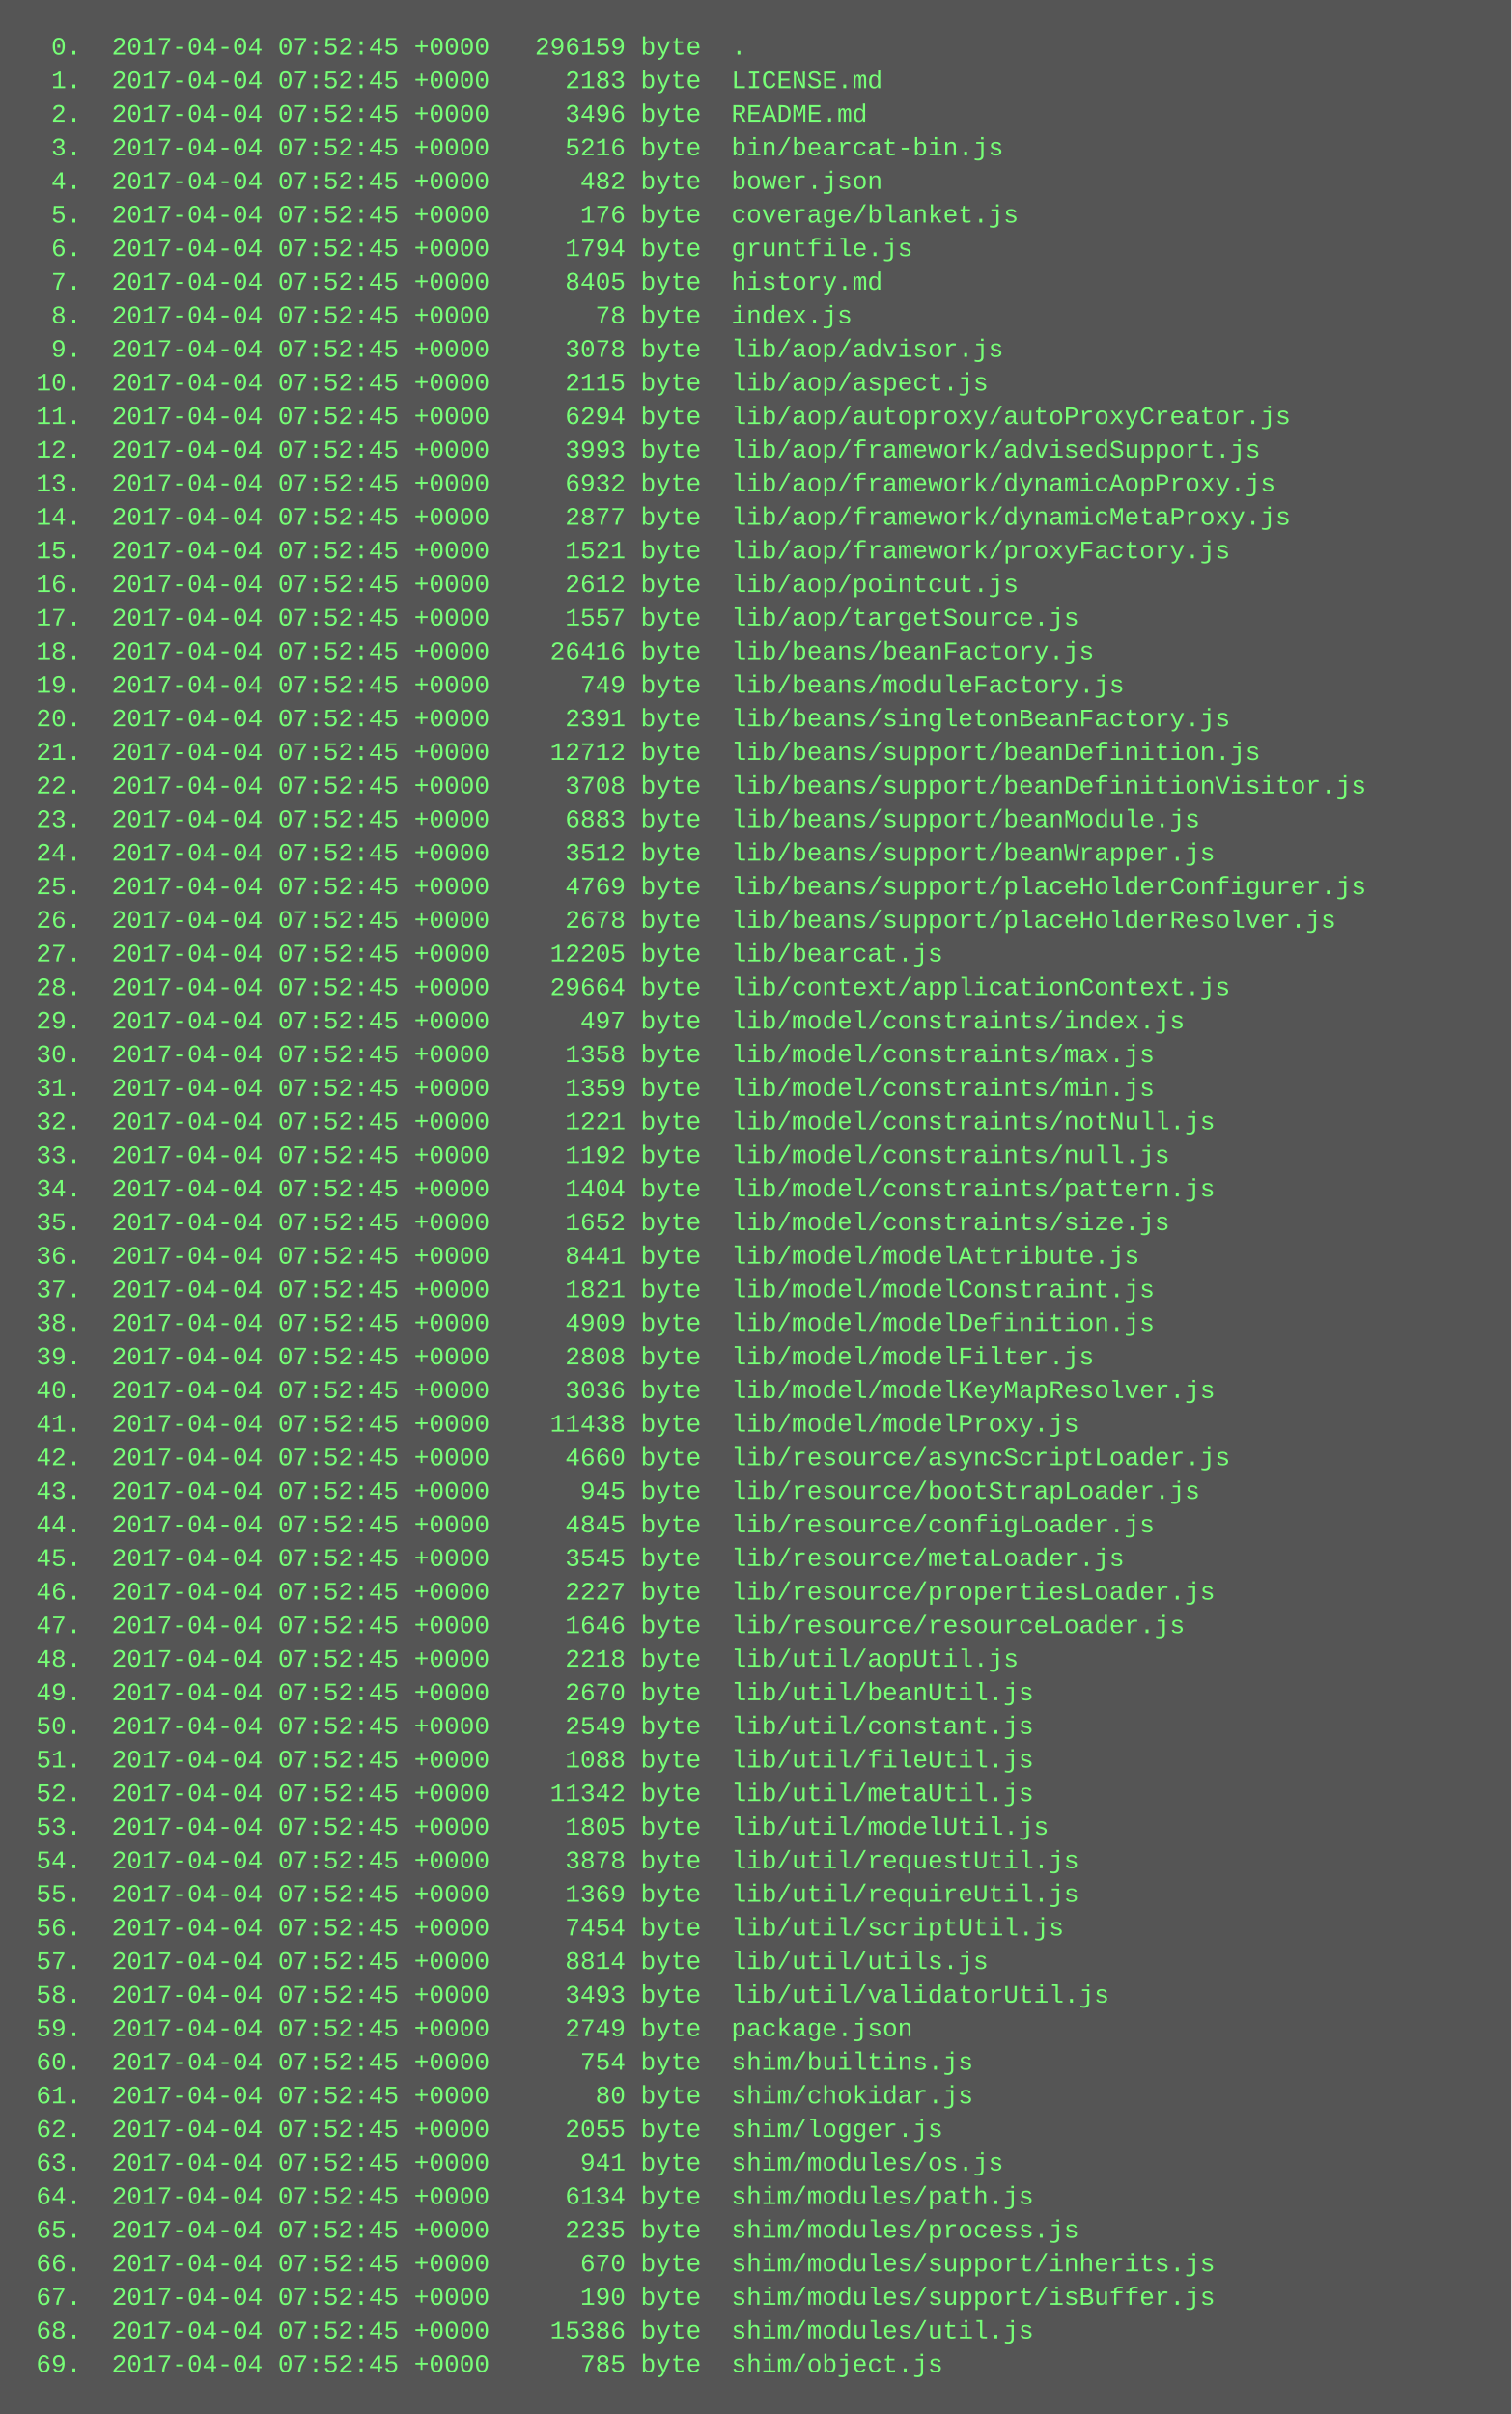
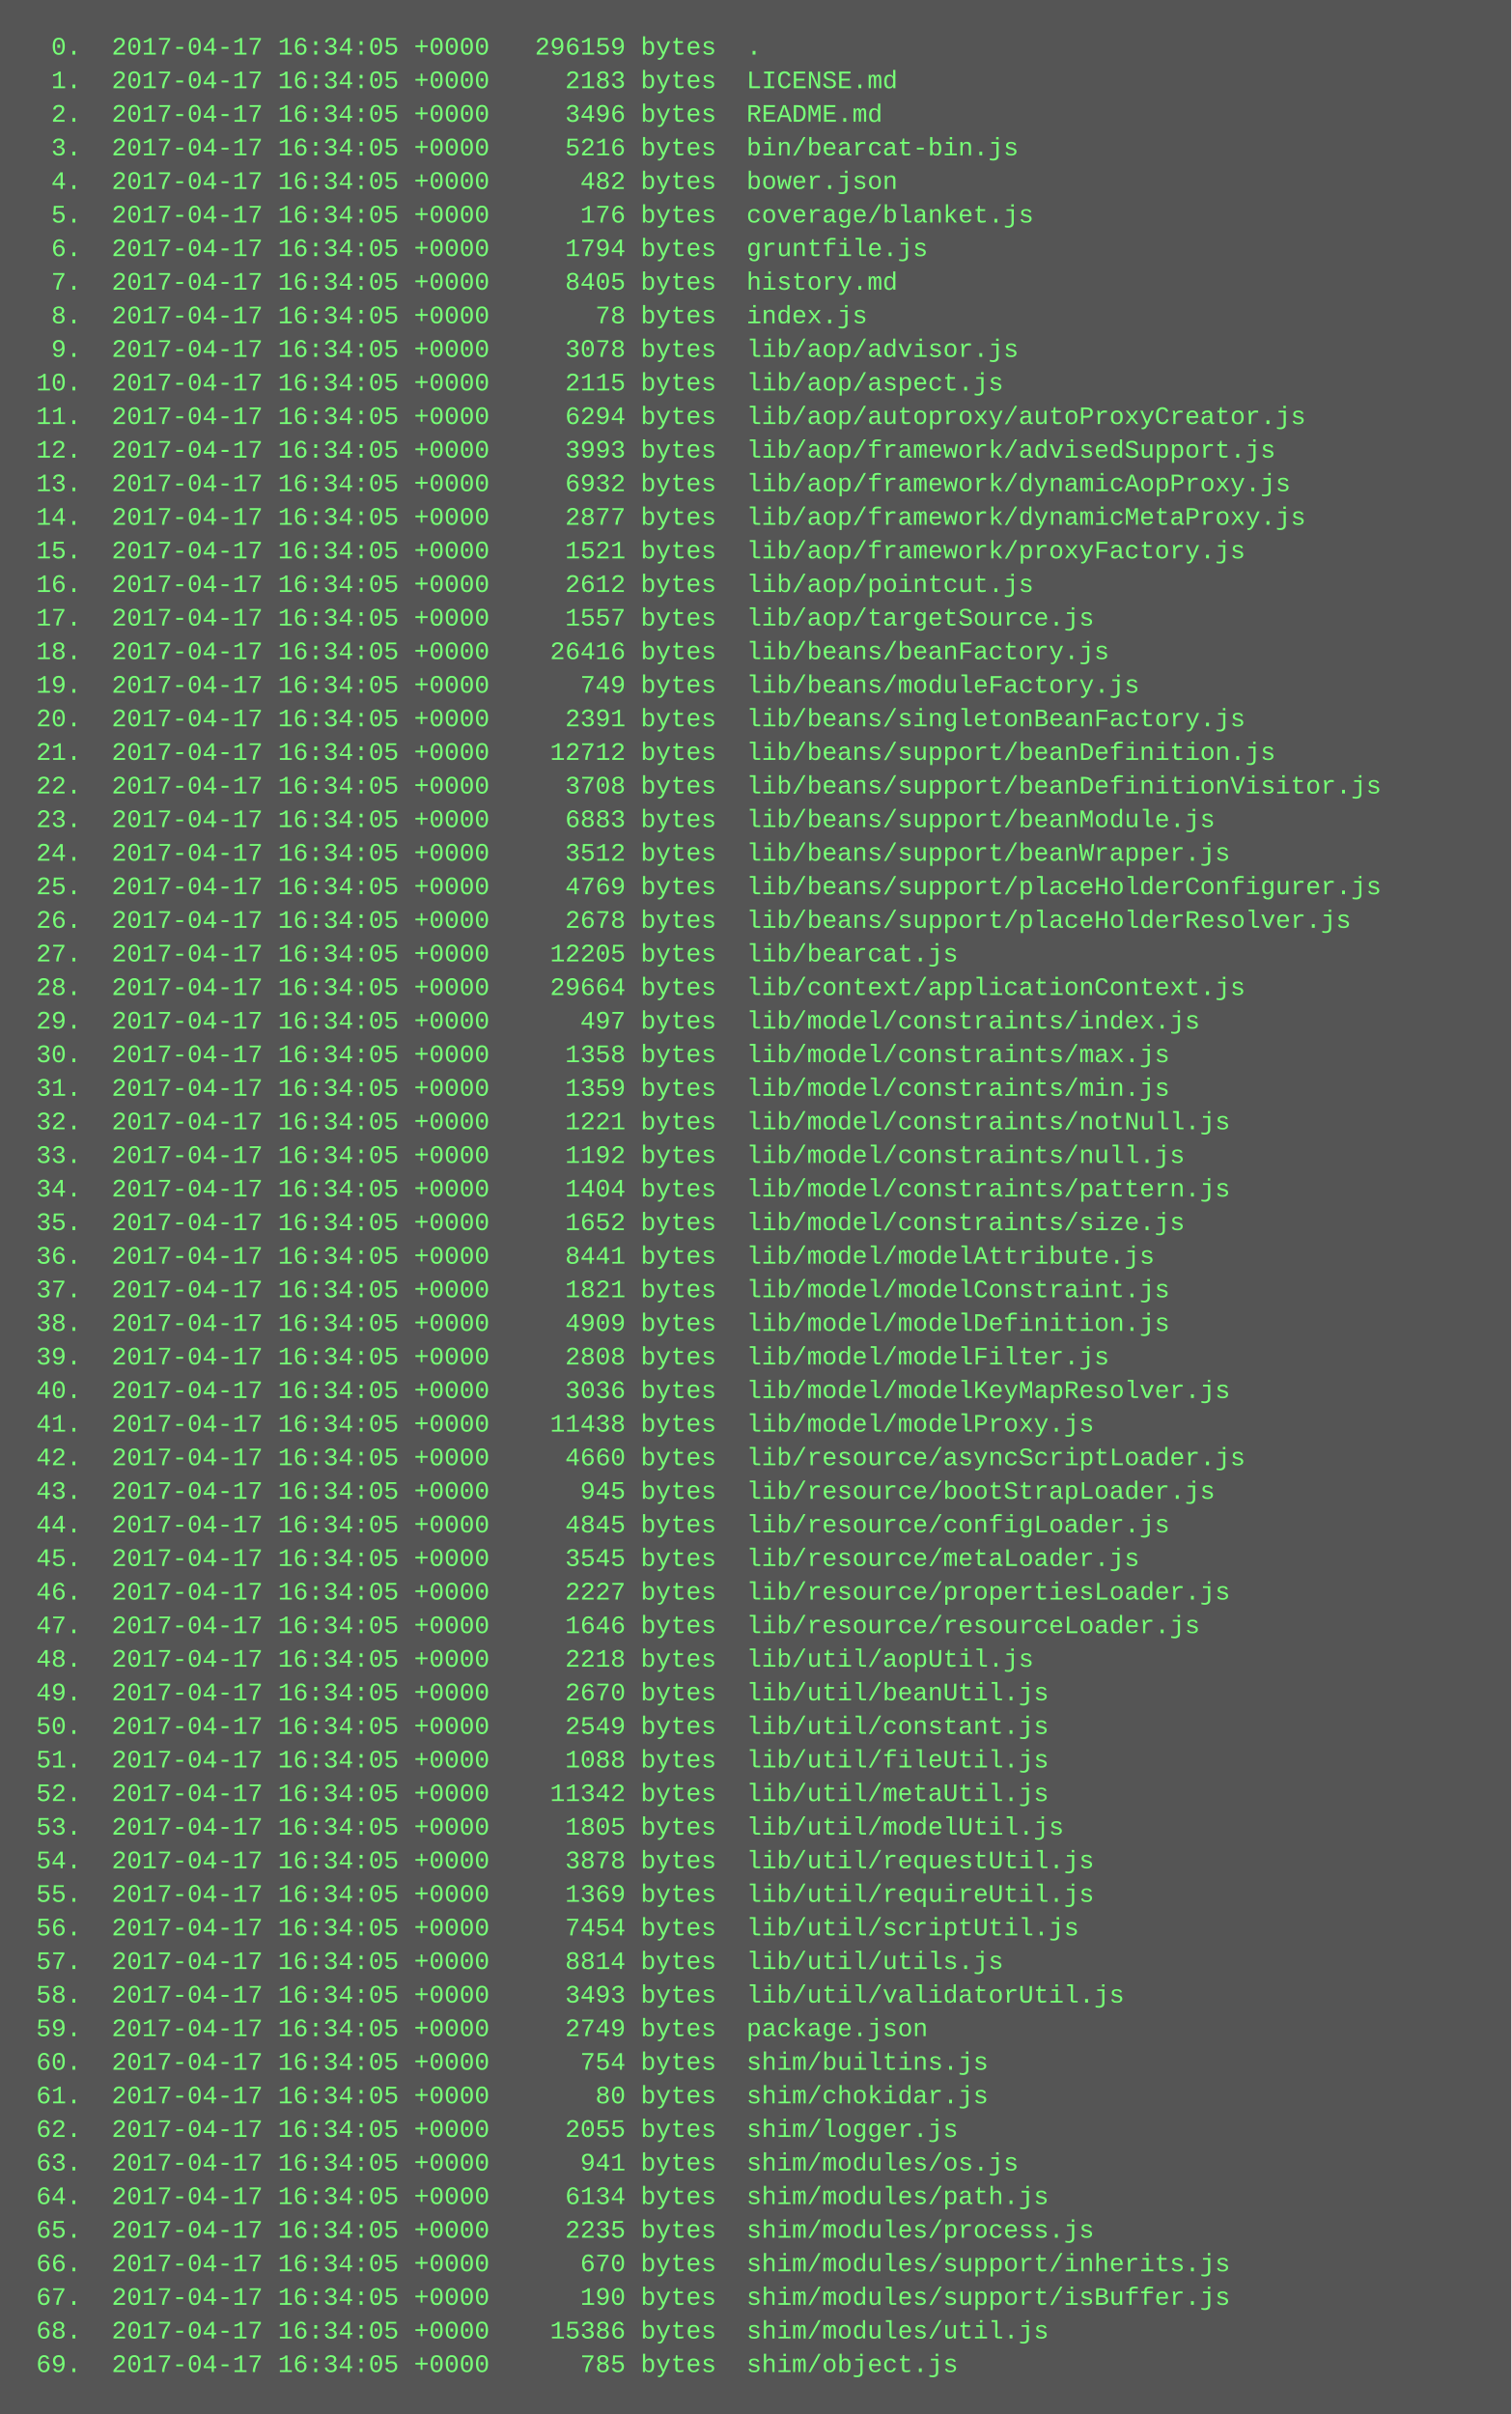
<svg xmlns="http://www.w3.org/2000/svg" height="1150" width="720">
  <rect height="1150" fill="#555" width="720" />
  <text fill="#7f7" font-family="Courier New" font-size="12" xml:space="preserve">
-     <tspan x="10" y="26">  0.  2017-04-04 07:52:45 +0000   296159 byte  .</tspan>
-     <tspan x="10" y="42">  1.  2017-04-04 07:52:45 +0000     2183 byte  LICENSE.md</tspan>
-     <tspan x="10" y="58">  2.  2017-04-04 07:52:45 +0000     3496 byte  README.md</tspan>
-     <tspan x="10" y="74">  3.  2017-04-04 07:52:45 +0000     5216 byte  bin/bearcat-bin.js</tspan>
-     <tspan x="10" y="90">  4.  2017-04-04 07:52:45 +0000      482 byte  bower.json</tspan>
-     <tspan x="10" y="106">  5.  2017-04-04 07:52:45 +0000      176 byte  coverage/blanket.js</tspan>
-     <tspan x="10" y="122">  6.  2017-04-04 07:52:45 +0000     1794 byte  gruntfile.js</tspan>
-     <tspan x="10" y="138">  7.  2017-04-04 07:52:45 +0000     8405 byte  history.md</tspan>
-     <tspan x="10" y="154">  8.  2017-04-04 07:52:45 +0000       78 byte  index.js</tspan>
-     <tspan x="10" y="170">  9.  2017-04-04 07:52:45 +0000     3078 byte  lib/aop/advisor.js</tspan>
-     <tspan x="10" y="186"> 10.  2017-04-04 07:52:45 +0000     2115 byte  lib/aop/aspect.js</tspan>
-     <tspan x="10" y="202"> 11.  2017-04-04 07:52:45 +0000     6294 byte  lib/aop/autoproxy/autoProxyCreator.js</tspan>
-     <tspan x="10" y="218"> 12.  2017-04-04 07:52:45 +0000     3993 byte  lib/aop/framework/advisedSupport.js</tspan>
-     <tspan x="10" y="234"> 13.  2017-04-04 07:52:45 +0000     6932 byte  lib/aop/framework/dynamicAopProxy.js</tspan>
-     <tspan x="10" y="250"> 14.  2017-04-04 07:52:45 +0000     2877 byte  lib/aop/framework/dynamicMetaProxy.js</tspan>
-     <tspan x="10" y="266"> 15.  2017-04-04 07:52:45 +0000     1521 byte  lib/aop/framework/proxyFactory.js</tspan>
-     <tspan x="10" y="282"> 16.  2017-04-04 07:52:45 +0000     2612 byte  lib/aop/pointcut.js</tspan>
-     <tspan x="10" y="298"> 17.  2017-04-04 07:52:45 +0000     1557 byte  lib/aop/targetSource.js</tspan>
-     <tspan x="10" y="314"> 18.  2017-04-04 07:52:45 +0000    26416 byte  lib/beans/beanFactory.js</tspan>
-     <tspan x="10" y="330"> 19.  2017-04-04 07:52:45 +0000      749 byte  lib/beans/moduleFactory.js</tspan>
-     <tspan x="10" y="346"> 20.  2017-04-04 07:52:45 +0000     2391 byte  lib/beans/singletonBeanFactory.js</tspan>
-     <tspan x="10" y="362"> 21.  2017-04-04 07:52:45 +0000    12712 byte  lib/beans/support/beanDefinition.js</tspan>
-     <tspan x="10" y="378"> 22.  2017-04-04 07:52:45 +0000     3708 byte  lib/beans/support/beanDefinitionVisitor.js</tspan>
-     <tspan x="10" y="394"> 23.  2017-04-04 07:52:45 +0000     6883 byte  lib/beans/support/beanModule.js</tspan>
-     <tspan x="10" y="410"> 24.  2017-04-04 07:52:45 +0000     3512 byte  lib/beans/support/beanWrapper.js</tspan>
-     <tspan x="10" y="426"> 25.  2017-04-04 07:52:45 +0000     4769 byte  lib/beans/support/placeHolderConfigurer.js</tspan>
-     <tspan x="10" y="442"> 26.  2017-04-04 07:52:45 +0000     2678 byte  lib/beans/support/placeHolderResolver.js</tspan>
-     <tspan x="10" y="458"> 27.  2017-04-04 07:52:45 +0000    12205 byte  lib/bearcat.js</tspan>
-     <tspan x="10" y="474"> 28.  2017-04-04 07:52:45 +0000    29664 byte  lib/context/applicationContext.js</tspan>
-     <tspan x="10" y="490"> 29.  2017-04-04 07:52:45 +0000      497 byte  lib/model/constraints/index.js</tspan>
-     <tspan x="10" y="506"> 30.  2017-04-04 07:52:45 +0000     1358 byte  lib/model/constraints/max.js</tspan>
-     <tspan x="10" y="522"> 31.  2017-04-04 07:52:45 +0000     1359 byte  lib/model/constraints/min.js</tspan>
-     <tspan x="10" y="538"> 32.  2017-04-04 07:52:45 +0000     1221 byte  lib/model/constraints/notNull.js</tspan>
-     <tspan x="10" y="554"> 33.  2017-04-04 07:52:45 +0000     1192 byte  lib/model/constraints/null.js</tspan>
-     <tspan x="10" y="570"> 34.  2017-04-04 07:52:45 +0000     1404 byte  lib/model/constraints/pattern.js</tspan>
-     <tspan x="10" y="586"> 35.  2017-04-04 07:52:45 +0000     1652 byte  lib/model/constraints/size.js</tspan>
-     <tspan x="10" y="602"> 36.  2017-04-04 07:52:45 +0000     8441 byte  lib/model/modelAttribute.js</tspan>
-     <tspan x="10" y="618"> 37.  2017-04-04 07:52:45 +0000     1821 byte  lib/model/modelConstraint.js</tspan>
-     <tspan x="10" y="634"> 38.  2017-04-04 07:52:45 +0000     4909 byte  lib/model/modelDefinition.js</tspan>
-     <tspan x="10" y="650"> 39.  2017-04-04 07:52:45 +0000     2808 byte  lib/model/modelFilter.js</tspan>
-     <tspan x="10" y="666"> 40.  2017-04-04 07:52:45 +0000     3036 byte  lib/model/modelKeyMapResolver.js</tspan>
-     <tspan x="10" y="682"> 41.  2017-04-04 07:52:45 +0000    11438 byte  lib/model/modelProxy.js</tspan>
-     <tspan x="10" y="698"> 42.  2017-04-04 07:52:45 +0000     4660 byte  lib/resource/asyncScriptLoader.js</tspan>
-     <tspan x="10" y="714"> 43.  2017-04-04 07:52:45 +0000      945 byte  lib/resource/bootStrapLoader.js</tspan>
-     <tspan x="10" y="730"> 44.  2017-04-04 07:52:45 +0000     4845 byte  lib/resource/configLoader.js</tspan>
-     <tspan x="10" y="746"> 45.  2017-04-04 07:52:45 +0000     3545 byte  lib/resource/metaLoader.js</tspan>
-     <tspan x="10" y="762"> 46.  2017-04-04 07:52:45 +0000     2227 byte  lib/resource/propertiesLoader.js</tspan>
-     <tspan x="10" y="778"> 47.  2017-04-04 07:52:45 +0000     1646 byte  lib/resource/resourceLoader.js</tspan>
-     <tspan x="10" y="794"> 48.  2017-04-04 07:52:45 +0000     2218 byte  lib/util/aopUtil.js</tspan>
-     <tspan x="10" y="810"> 49.  2017-04-04 07:52:45 +0000     2670 byte  lib/util/beanUtil.js</tspan>
-     <tspan x="10" y="826"> 50.  2017-04-04 07:52:45 +0000     2549 byte  lib/util/constant.js</tspan>
-     <tspan x="10" y="842"> 51.  2017-04-04 07:52:45 +0000     1088 byte  lib/util/fileUtil.js</tspan>
-     <tspan x="10" y="858"> 52.  2017-04-04 07:52:45 +0000    11342 byte  lib/util/metaUtil.js</tspan>
-     <tspan x="10" y="874"> 53.  2017-04-04 07:52:45 +0000     1805 byte  lib/util/modelUtil.js</tspan>
-     <tspan x="10" y="890"> 54.  2017-04-04 07:52:45 +0000     3878 byte  lib/util/requestUtil.js</tspan>
-     <tspan x="10" y="906"> 55.  2017-04-04 07:52:45 +0000     1369 byte  lib/util/requireUtil.js</tspan>
-     <tspan x="10" y="922"> 56.  2017-04-04 07:52:45 +0000     7454 byte  lib/util/scriptUtil.js</tspan>
-     <tspan x="10" y="938"> 57.  2017-04-04 07:52:45 +0000     8814 byte  lib/util/utils.js</tspan>
-     <tspan x="10" y="954"> 58.  2017-04-04 07:52:45 +0000     3493 byte  lib/util/validatorUtil.js</tspan>
-     <tspan x="10" y="970"> 59.  2017-04-04 07:52:45 +0000     2749 byte  package.json</tspan>
-     <tspan x="10" y="986"> 60.  2017-04-04 07:52:45 +0000      754 byte  shim/builtins.js</tspan>
-     <tspan x="10" y="1002"> 61.  2017-04-04 07:52:45 +0000       80 byte  shim/chokidar.js</tspan>
-     <tspan x="10" y="1018"> 62.  2017-04-04 07:52:45 +0000     2055 byte  shim/logger.js</tspan>
-     <tspan x="10" y="1034"> 63.  2017-04-04 07:52:45 +0000      941 byte  shim/modules/os.js</tspan>
-     <tspan x="10" y="1050"> 64.  2017-04-04 07:52:45 +0000     6134 byte  shim/modules/path.js</tspan>
-     <tspan x="10" y="1066"> 65.  2017-04-04 07:52:45 +0000     2235 byte  shim/modules/process.js</tspan>
-     <tspan x="10" y="1082"> 66.  2017-04-04 07:52:45 +0000      670 byte  shim/modules/support/inherits.js</tspan>
-     <tspan x="10" y="1098"> 67.  2017-04-04 07:52:45 +0000      190 byte  shim/modules/support/isBuffer.js</tspan>
-     <tspan x="10" y="1114"> 68.  2017-04-04 07:52:45 +0000    15386 byte  shim/modules/util.js</tspan>
-     <tspan x="10" y="1130"> 69.  2017-04-04 07:52:45 +0000      785 byte  shim/object.js</tspan>
+     <tspan x="10" y="26">  0.  2017-04-17 16:34:05 +0000   296159 bytes  .</tspan>
+     <tspan x="10" y="42">  1.  2017-04-17 16:34:05 +0000     2183 bytes  LICENSE.md</tspan>
+     <tspan x="10" y="58">  2.  2017-04-17 16:34:05 +0000     3496 bytes  README.md</tspan>
+     <tspan x="10" y="74">  3.  2017-04-17 16:34:05 +0000     5216 bytes  bin/bearcat-bin.js</tspan>
+     <tspan x="10" y="90">  4.  2017-04-17 16:34:05 +0000      482 bytes  bower.json</tspan>
+     <tspan x="10" y="106">  5.  2017-04-17 16:34:05 +0000      176 bytes  coverage/blanket.js</tspan>
+     <tspan x="10" y="122">  6.  2017-04-17 16:34:05 +0000     1794 bytes  gruntfile.js</tspan>
+     <tspan x="10" y="138">  7.  2017-04-17 16:34:05 +0000     8405 bytes  history.md</tspan>
+     <tspan x="10" y="154">  8.  2017-04-17 16:34:05 +0000       78 bytes  index.js</tspan>
+     <tspan x="10" y="170">  9.  2017-04-17 16:34:05 +0000     3078 bytes  lib/aop/advisor.js</tspan>
+     <tspan x="10" y="186"> 10.  2017-04-17 16:34:05 +0000     2115 bytes  lib/aop/aspect.js</tspan>
+     <tspan x="10" y="202"> 11.  2017-04-17 16:34:05 +0000     6294 bytes  lib/aop/autoproxy/autoProxyCreator.js</tspan>
+     <tspan x="10" y="218"> 12.  2017-04-17 16:34:05 +0000     3993 bytes  lib/aop/framework/advisedSupport.js</tspan>
+     <tspan x="10" y="234"> 13.  2017-04-17 16:34:05 +0000     6932 bytes  lib/aop/framework/dynamicAopProxy.js</tspan>
+     <tspan x="10" y="250"> 14.  2017-04-17 16:34:05 +0000     2877 bytes  lib/aop/framework/dynamicMetaProxy.js</tspan>
+     <tspan x="10" y="266"> 15.  2017-04-17 16:34:05 +0000     1521 bytes  lib/aop/framework/proxyFactory.js</tspan>
+     <tspan x="10" y="282"> 16.  2017-04-17 16:34:05 +0000     2612 bytes  lib/aop/pointcut.js</tspan>
+     <tspan x="10" y="298"> 17.  2017-04-17 16:34:05 +0000     1557 bytes  lib/aop/targetSource.js</tspan>
+     <tspan x="10" y="314"> 18.  2017-04-17 16:34:05 +0000    26416 bytes  lib/beans/beanFactory.js</tspan>
+     <tspan x="10" y="330"> 19.  2017-04-17 16:34:05 +0000      749 bytes  lib/beans/moduleFactory.js</tspan>
+     <tspan x="10" y="346"> 20.  2017-04-17 16:34:05 +0000     2391 bytes  lib/beans/singletonBeanFactory.js</tspan>
+     <tspan x="10" y="362"> 21.  2017-04-17 16:34:05 +0000    12712 bytes  lib/beans/support/beanDefinition.js</tspan>
+     <tspan x="10" y="378"> 22.  2017-04-17 16:34:05 +0000     3708 bytes  lib/beans/support/beanDefinitionVisitor.js</tspan>
+     <tspan x="10" y="394"> 23.  2017-04-17 16:34:05 +0000     6883 bytes  lib/beans/support/beanModule.js</tspan>
+     <tspan x="10" y="410"> 24.  2017-04-17 16:34:05 +0000     3512 bytes  lib/beans/support/beanWrapper.js</tspan>
+     <tspan x="10" y="426"> 25.  2017-04-17 16:34:05 +0000     4769 bytes  lib/beans/support/placeHolderConfigurer.js</tspan>
+     <tspan x="10" y="442"> 26.  2017-04-17 16:34:05 +0000     2678 bytes  lib/beans/support/placeHolderResolver.js</tspan>
+     <tspan x="10" y="458"> 27.  2017-04-17 16:34:05 +0000    12205 bytes  lib/bearcat.js</tspan>
+     <tspan x="10" y="474"> 28.  2017-04-17 16:34:05 +0000    29664 bytes  lib/context/applicationContext.js</tspan>
+     <tspan x="10" y="490"> 29.  2017-04-17 16:34:05 +0000      497 bytes  lib/model/constraints/index.js</tspan>
+     <tspan x="10" y="506"> 30.  2017-04-17 16:34:05 +0000     1358 bytes  lib/model/constraints/max.js</tspan>
+     <tspan x="10" y="522"> 31.  2017-04-17 16:34:05 +0000     1359 bytes  lib/model/constraints/min.js</tspan>
+     <tspan x="10" y="538"> 32.  2017-04-17 16:34:05 +0000     1221 bytes  lib/model/constraints/notNull.js</tspan>
+     <tspan x="10" y="554"> 33.  2017-04-17 16:34:05 +0000     1192 bytes  lib/model/constraints/null.js</tspan>
+     <tspan x="10" y="570"> 34.  2017-04-17 16:34:05 +0000     1404 bytes  lib/model/constraints/pattern.js</tspan>
+     <tspan x="10" y="586"> 35.  2017-04-17 16:34:05 +0000     1652 bytes  lib/model/constraints/size.js</tspan>
+     <tspan x="10" y="602"> 36.  2017-04-17 16:34:05 +0000     8441 bytes  lib/model/modelAttribute.js</tspan>
+     <tspan x="10" y="618"> 37.  2017-04-17 16:34:05 +0000     1821 bytes  lib/model/modelConstraint.js</tspan>
+     <tspan x="10" y="634"> 38.  2017-04-17 16:34:05 +0000     4909 bytes  lib/model/modelDefinition.js</tspan>
+     <tspan x="10" y="650"> 39.  2017-04-17 16:34:05 +0000     2808 bytes  lib/model/modelFilter.js</tspan>
+     <tspan x="10" y="666"> 40.  2017-04-17 16:34:05 +0000     3036 bytes  lib/model/modelKeyMapResolver.js</tspan>
+     <tspan x="10" y="682"> 41.  2017-04-17 16:34:05 +0000    11438 bytes  lib/model/modelProxy.js</tspan>
+     <tspan x="10" y="698"> 42.  2017-04-17 16:34:05 +0000     4660 bytes  lib/resource/asyncScriptLoader.js</tspan>
+     <tspan x="10" y="714"> 43.  2017-04-17 16:34:05 +0000      945 bytes  lib/resource/bootStrapLoader.js</tspan>
+     <tspan x="10" y="730"> 44.  2017-04-17 16:34:05 +0000     4845 bytes  lib/resource/configLoader.js</tspan>
+     <tspan x="10" y="746"> 45.  2017-04-17 16:34:05 +0000     3545 bytes  lib/resource/metaLoader.js</tspan>
+     <tspan x="10" y="762"> 46.  2017-04-17 16:34:05 +0000     2227 bytes  lib/resource/propertiesLoader.js</tspan>
+     <tspan x="10" y="778"> 47.  2017-04-17 16:34:05 +0000     1646 bytes  lib/resource/resourceLoader.js</tspan>
+     <tspan x="10" y="794"> 48.  2017-04-17 16:34:05 +0000     2218 bytes  lib/util/aopUtil.js</tspan>
+     <tspan x="10" y="810"> 49.  2017-04-17 16:34:05 +0000     2670 bytes  lib/util/beanUtil.js</tspan>
+     <tspan x="10" y="826"> 50.  2017-04-17 16:34:05 +0000     2549 bytes  lib/util/constant.js</tspan>
+     <tspan x="10" y="842"> 51.  2017-04-17 16:34:05 +0000     1088 bytes  lib/util/fileUtil.js</tspan>
+     <tspan x="10" y="858"> 52.  2017-04-17 16:34:05 +0000    11342 bytes  lib/util/metaUtil.js</tspan>
+     <tspan x="10" y="874"> 53.  2017-04-17 16:34:05 +0000     1805 bytes  lib/util/modelUtil.js</tspan>
+     <tspan x="10" y="890"> 54.  2017-04-17 16:34:05 +0000     3878 bytes  lib/util/requestUtil.js</tspan>
+     <tspan x="10" y="906"> 55.  2017-04-17 16:34:05 +0000     1369 bytes  lib/util/requireUtil.js</tspan>
+     <tspan x="10" y="922"> 56.  2017-04-17 16:34:05 +0000     7454 bytes  lib/util/scriptUtil.js</tspan>
+     <tspan x="10" y="938"> 57.  2017-04-17 16:34:05 +0000     8814 bytes  lib/util/utils.js</tspan>
+     <tspan x="10" y="954"> 58.  2017-04-17 16:34:05 +0000     3493 bytes  lib/util/validatorUtil.js</tspan>
+     <tspan x="10" y="970"> 59.  2017-04-17 16:34:05 +0000     2749 bytes  package.json</tspan>
+     <tspan x="10" y="986"> 60.  2017-04-17 16:34:05 +0000      754 bytes  shim/builtins.js</tspan>
+     <tspan x="10" y="1002"> 61.  2017-04-17 16:34:05 +0000       80 bytes  shim/chokidar.js</tspan>
+     <tspan x="10" y="1018"> 62.  2017-04-17 16:34:05 +0000     2055 bytes  shim/logger.js</tspan>
+     <tspan x="10" y="1034"> 63.  2017-04-17 16:34:05 +0000      941 bytes  shim/modules/os.js</tspan>
+     <tspan x="10" y="1050"> 64.  2017-04-17 16:34:05 +0000     6134 bytes  shim/modules/path.js</tspan>
+     <tspan x="10" y="1066"> 65.  2017-04-17 16:34:05 +0000     2235 bytes  shim/modules/process.js</tspan>
+     <tspan x="10" y="1082"> 66.  2017-04-17 16:34:05 +0000      670 bytes  shim/modules/support/inherits.js</tspan>
+     <tspan x="10" y="1098"> 67.  2017-04-17 16:34:05 +0000      190 bytes  shim/modules/support/isBuffer.js</tspan>
+     <tspan x="10" y="1114"> 68.  2017-04-17 16:34:05 +0000    15386 bytes  shim/modules/util.js</tspan>
+     <tspan x="10" y="1130"> 69.  2017-04-17 16:34:05 +0000      785 bytes  shim/object.js</tspan>
  </text>
</svg>
